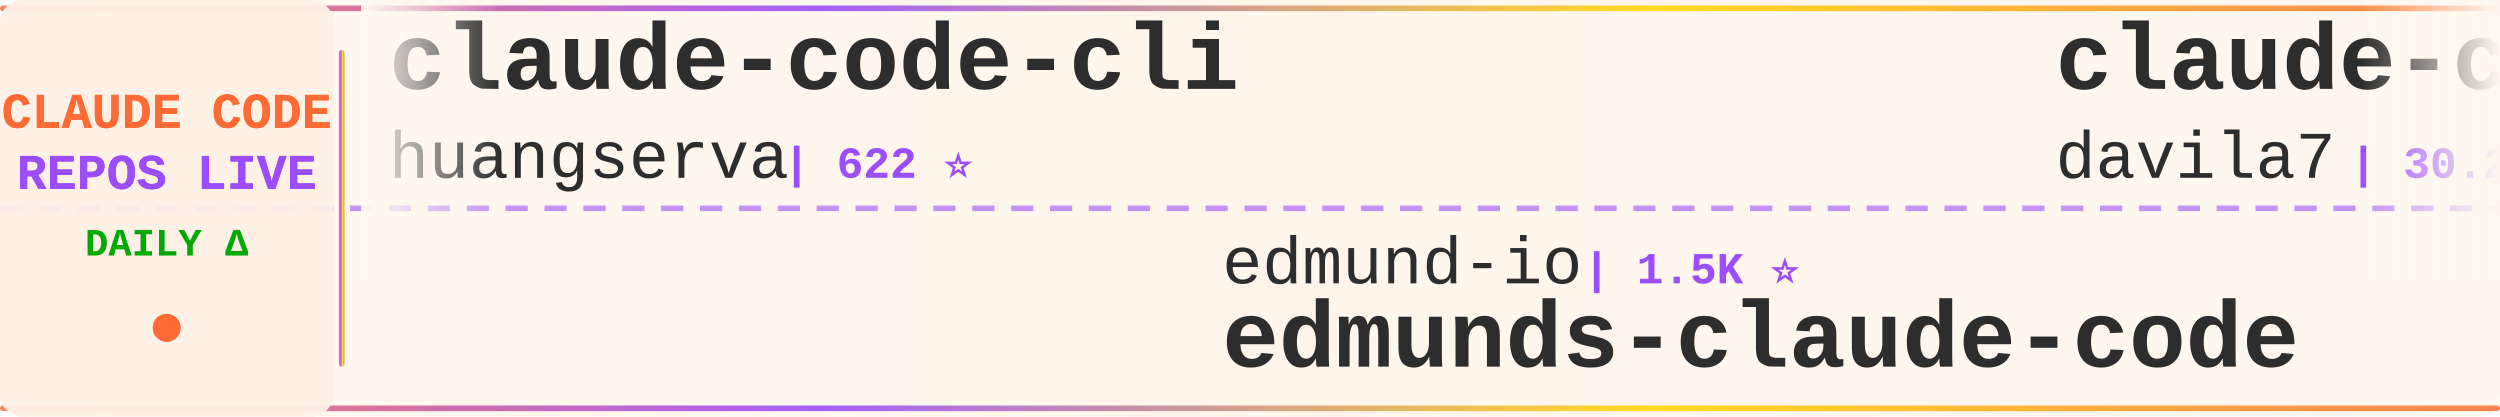
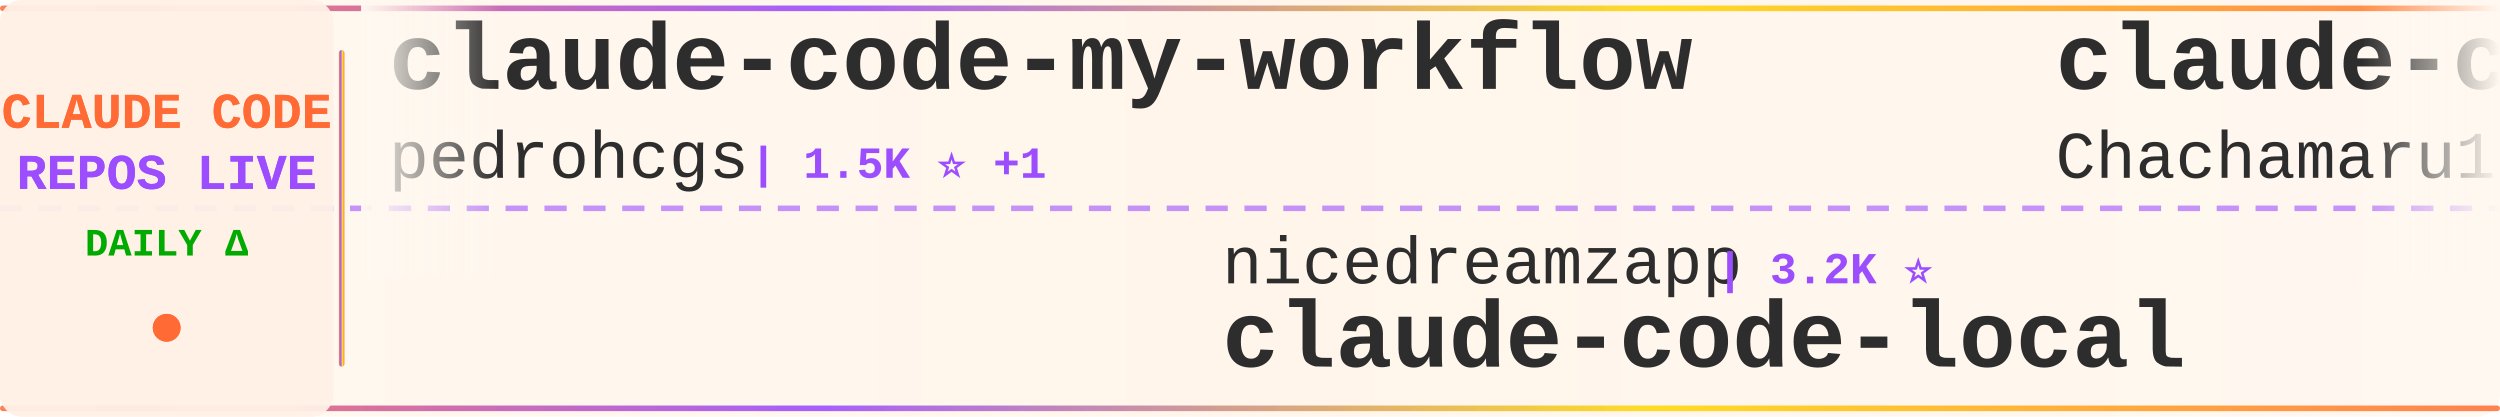
<svg xmlns="http://www.w3.org/2000/svg" width="900" height="150">
  <defs>
    <linearGradient id="tickerBg" x1="0%" y1="0%" x2="100%" y2="0%">
      <stop offset="0%" style="stop-color:#fff8f0;stop-opacity:0.98" />
      <stop offset="50%" style="stop-color:#fff5eb;stop-opacity:1" />
      <stop offset="100%" style="stop-color:#fff8f0;stop-opacity:0.98" />
    </linearGradient>
    <linearGradient id="borderGrad" x1="0%" y1="0%" x2="100%" y2="0%">
      <stop offset="0%" style="stop-color:#FF6B35;stop-opacity:0.85">
        <animate attributeName="stop-opacity" values="0.85;1;0.85" dur="2s" repeatCount="indefinite" />
      </stop>
      <stop offset="33%" style="stop-color:#9C4EFF;stop-opacity:0.9">
        <animate attributeName="stop-opacity" values="0.9;1;0.9" dur="2.2s" repeatCount="indefinite" />
      </stop>
      <stop offset="66%" style="stop-color:#FFD700;stop-opacity:0.85">
        <animate attributeName="stop-opacity" values="0.85;1;0.85" dur="1.8s" repeatCount="indefinite" />
      </stop>
      <stop offset="100%" style="stop-color:#FF6B35;stop-opacity:0.85">
        <animate attributeName="stop-opacity" values="0.85;1;0.85" dur="2s" repeatCount="indefinite" />
      </stop>
    </linearGradient>
    <filter id="textGlow">
      <feGaussianBlur stdDeviation="0.15" result="coloredBlur" />
      <feMerge>
        <feMergeNode in="coloredBlur" />
        <feMergeNode in="SourceGraphic" />
      </feMerge>
    </filter>
    <filter id="metricGlow">
      <feGaussianBlur stdDeviation="0.2" result="coloredBlur" />
      <feMerge>
        <feMergeNode in="coloredBlur" />
        <feMergeNode in="SourceGraphic" />
      </feMerge>
    </filter>
    <linearGradient id="leftFade" x1="0%" y1="0%" x2="100%" y2="0%">
      <stop offset="0%" style="stop-color:#fff8f0;stop-opacity:1" />
      <stop offset="100%" style="stop-color:#fff8f0;stop-opacity:0" />
    </linearGradient>
    <linearGradient id="rightFade" x1="0%" y1="0%" x2="100%" y2="0%">
      <stop offset="0%" style="stop-color:#fff8f0;stop-opacity:0" />
      <stop offset="100%" style="stop-color:#fff8f0;stop-opacity:1" />
    </linearGradient>
  </defs>
  <rect width="900" height="150" fill="url(#tickerBg)" rx="8" />
  <rect x="0" y="2" width="900" height="2" fill="url(#borderGrad)" rx="1" />
  <rect x="0" y="146" width="900" height="2" fill="url(#borderGrad)" rx="1" />
  <line x1="0" y1="75" x2="900" y2="75" stroke="#9C4EFF" stroke-width="2" stroke-dasharray="8 6" opacity="0.6" />
  <rect x="0" y="0" width="120" height="150" fill="#fff0e6" opacity="0.95" rx="8" />
  <text x="60" y="46" font-family="'Courier New', monospace" font-size="18" font-weight="bold" fill="#FF6B35" text-anchor="middle" filter="url(#textGlow)">
    CLAUDE CODE
  </text>
  <text x="60" y="68" font-family="'Courier New', monospace" font-size="18" font-weight="bold" fill="#9C4EFF" text-anchor="middle" filter="url(#textGlow)">
    REPOS LIVE
  </text>
  <text x="60" y="92" font-family="'Courier New', monospace" font-size="14" font-weight="bold" fill="#00aa00" text-anchor="middle">
    DAILY Δ
  </text>
  <circle cx="60" cy="118" r="5" fill="#FF6B35" filter="url(#metricGlow)">
    <animate attributeName="r" values="4;6;4" dur="1.5s" repeatCount="indefinite" />
    <animate attributeName="opacity" values="0.6;1;0.6" dur="1.5s" repeatCount="indefinite" />
  </circle>
  <rect x="122" y="18" width="2" height="114" fill="url(#borderGrad)" rx="1" />
  <clipPath id="tickerClip">
    <rect x="130" y="0" width="770" height="150" />
  </clipPath>
  <g clip-path="url(#tickerClip)">
    <g id="tickerItems">
      <animateTransform attributeName="transform" attributeType="XML" type="translate" from="0 0" to="-3000 0" dur="54s" repeatCount="indefinite" />
      <g transform="translate(0, 0)">
-         <text x="140" y="32" font-family="'Courier New', monospace" font-size="34" font-weight="bold" fill="#2d2d2d">claude-code-cli</text>
-         <text x="140" y="64" font-family="'Courier New', monospace" font-size="24" font-weight="normal" fill="#2d2d2d" opacity="1.0">huangserva</text>
-         <text x="282" y="64" font-family="'Courier New', monospace" font-size="16" font-weight="bold" fill="#9C4EFF"> | 622 ⭐</text>
+         <text x="140" y="32" font-family="'Courier New', monospace" font-size="34" font-weight="bold" fill="#2d2d2d">claude-code-my-workflow</text>
+         <text x="140" y="64" font-family="'Courier New', monospace" font-size="24" font-weight="normal" fill="#2d2d2d" opacity="1.0">pedrohcgs</text>
+         <text x="270" y="64" font-family="'Courier New', monospace" font-size="16" font-weight="bold" fill="#9C4EFF"> | 1.5K ⭐ +1</text>
      </g>
      <g transform="translate(300, 0)">
-         <text x="140" y="102" font-family="'Courier New', monospace" font-size="24" font-weight="normal" fill="#2d2d2d" opacity="1.0">edmund-io</text>
-         <text x="270" y="102" font-family="'Courier New', monospace" font-size="16" font-weight="bold" fill="#9C4EFF"> | 1.5K ⭐</text>
-         <text x="140" y="132" font-family="'Courier New', monospace" font-size="34" font-weight="bold" fill="#2d2d2d">edmunds-claude-code</text>
+         <text x="140" y="102" font-family="'Courier New', monospace" font-size="24" font-weight="normal" fill="#2d2d2d" opacity="1.0">nicedreamzapp</text>
+         <text x="318" y="102" font-family="'Courier New', monospace" font-size="16" font-weight="bold" fill="#9C4EFF"> | 3.2K ⭐</text>
+         <text x="140" y="132" font-family="'Courier New', monospace" font-size="34" font-weight="bold" fill="#2d2d2d">claude-code-local</text>
      </g>
      <g transform="translate(600, 0)">
-         <text x="140" y="32" font-family="'Courier New', monospace" font-size="34" font-weight="bold" fill="#2d2d2d">claude-code-templates</text>
-         <text x="140" y="64" font-family="'Courier New', monospace" font-size="24" font-weight="normal" fill="#2d2d2d" opacity="1.0">davila7</text>
-         <text x="246" y="64" font-family="'Courier New', monospace" font-size="16" font-weight="bold" fill="#9C4EFF"> | 30.2K ⭐ +2</text>
+         <text x="140" y="32" font-family="'Courier New', monospace" font-size="34" font-weight="bold" fill="#2d2d2d">claude-code-harness</text>
+         <text x="140" y="64" font-family="'Courier New', monospace" font-size="24" font-weight="normal" fill="#2d2d2d" opacity="1.0">Chachamaru127</text>
+         <text x="318" y="64" font-family="'Courier New', monospace" font-size="16" font-weight="bold" fill="#9C4EFF"> | 3.0K ⭐</text>
      </g>
      <g transform="translate(900, 0)">
-         <text x="140" y="102" font-family="'Courier New', monospace" font-size="24" font-weight="normal" fill="#2d2d2d" opacity="1.0">Windy3f3f3f3f</text>
-         <text x="318" y="102" font-family="'Courier New', monospace" font-size="16" font-weight="bold" fill="#9C4EFF"> | 3.4K ⭐ +1</text>
-         <text x="140" y="132" font-family="'Courier New', monospace" font-size="34" font-weight="bold" fill="#2d2d2d">how-claude-code-works</text>
+         <text x="140" y="102" font-family="'Courier New', monospace" font-size="24" font-weight="normal" fill="#2d2d2d" opacity="1.0">simonw</text>
+         <text x="234" y="102" font-family="'Courier New', monospace" font-size="16" font-weight="bold" fill="#9C4EFF"> | 1.7K ⭐</text>
+         <text x="140" y="132" font-family="'Courier New', monospace" font-size="34" font-weight="bold" fill="#2d2d2d">claude-code-transcripts</text>
      </g>
      <g transform="translate(1200, 0)">
-         <text x="140" y="32" font-family="'Courier New', monospace" font-size="34" font-weight="bold" fill="#2d2d2d">claude-code-transcripts</text>
-         <text x="140" y="64" font-family="'Courier New', monospace" font-size="24" font-weight="normal" fill="#2d2d2d" opacity="1.0">simonw</text>
-         <text x="234" y="64" font-family="'Courier New', monospace" font-size="16" font-weight="bold" fill="#9C4EFF"> | 1.7K ⭐</text>
+         <text x="140" y="32" font-family="'Courier New', monospace" font-size="34" font-weight="bold" fill="#2d2d2d">claude-code-rust</text>
+         <text x="140" y="64" font-family="'Courier New', monospace" font-size="24" font-weight="normal" fill="#2d2d2d" opacity="1.0">lorryjovens-hub</text>
+         <text x="342" y="64" font-family="'Courier New', monospace" font-size="16" font-weight="bold" fill="#9C4EFF"> | 1.7K ⭐</text>
      </g>
      <g transform="translate(1500, 0)">
-         <text x="140" y="102" font-family="'Courier New', monospace" font-size="24" font-weight="normal" fill="#2d2d2d" opacity="1.0">Yeachan-Heo</text>
-         <text x="294" y="102" font-family="'Courier New', monospace" font-size="16" font-weight="bold" fill="#9C4EFF"> | 38.4K ⭐ +1</text>
-         <text x="140" y="132" font-family="'Courier New', monospace" font-size="34" font-weight="bold" fill="#2d2d2d">oh-my-claudecode</text>
+         <text x="140" y="102" font-family="'Courier New', monospace" font-size="24" font-weight="normal" fill="#2d2d2d" opacity="1.0">Cranot</text>
+         <text x="234" y="102" font-family="'Courier New', monospace" font-size="16" font-weight="bold" fill="#9C4EFF"> | 2.9K ⭐</text>
+         <text x="140" y="132" font-family="'Courier New', monospace" font-size="34" font-weight="bold" fill="#2d2d2d">claude-code-guide</text>
      </g>
      <g transform="translate(1800, 0)">
-         <text x="140" y="32" font-family="'Courier New', monospace" font-size="34" font-weight="bold" fill="#2d2d2d">Dive-into-Claude-Code</text>
-         <text x="140" y="64" font-family="'Courier New', monospace" font-size="24" font-weight="normal" fill="#2d2d2d" opacity="1.0">VILA-Lab</text>
-         <text x="258" y="64" font-family="'Courier New', monospace" font-size="16" font-weight="bold" fill="#9C4EFF"> | 2.0K ⭐</text>
+         <text x="140" y="32" font-family="'Courier New', monospace" font-size="34" font-weight="bold" fill="#2d2d2d">collection-claude-code-s...</text>
+         <text x="140" y="64" font-family="'Courier New', monospace" font-size="24" font-weight="normal" fill="#2d2d2d" opacity="1.0">chauncygu</text>
+         <text x="270" y="64" font-family="'Courier New', monospace" font-size="16" font-weight="bold" fill="#9C4EFF"> | 2.8K ⭐</text>
      </g>
      <g transform="translate(2100, 0)">
-         <text x="140" y="102" font-family="'Courier New', monospace" font-size="24" font-weight="normal" fill="#2d2d2d" opacity="1.0">sugyan</text>
-         <text x="234" y="102" font-family="'Courier New', monospace" font-size="16" font-weight="bold" fill="#9C4EFF"> | 1.1K ⭐</text>
-         <text x="140" y="132" font-family="'Courier New', monospace" font-size="34" font-weight="bold" fill="#2d2d2d">claude-code-webui</text>
+         <text x="140" y="102" font-family="'Courier New', monospace" font-size="24" font-weight="normal" fill="#2d2d2d" opacity="1.0">davila7</text>
+         <text x="246" y="102" font-family="'Courier New', monospace" font-size="16" font-weight="bold" fill="#9C4EFF"> | 30.2K ⭐ +1</text>
+         <text x="140" y="132" font-family="'Courier New', monospace" font-size="34" font-weight="bold" fill="#2d2d2d">claude-code-templates</text>
      </g>
      <g transform="translate(2400, 0)">
-         <text x="140" y="32" font-family="'Courier New', monospace" font-size="34" font-weight="bold" fill="#2d2d2d">ClaudeCodeAgents</text>
-         <text x="140" y="64" font-family="'Courier New', monospace" font-size="24" font-weight="normal" fill="#2d2d2d" opacity="1.0">darcyegb</text>
-         <text x="258" y="64" font-family="'Courier New', monospace" font-size="16" font-weight="bold" fill="#9C4EFF"> | 757 ⭐</text>
+         <text x="140" y="32" font-family="'Courier New', monospace" font-size="34" font-weight="bold" fill="#2d2d2d">claude-code-sourcemap</text>
+         <text x="140" y="64" font-family="'Courier New', monospace" font-size="24" font-weight="normal" fill="#2d2d2d" opacity="1.0">ChinaSiro</text>
+         <text x="270" y="64" font-family="'Courier New', monospace" font-size="16" font-weight="bold" fill="#9C4EFF"> | 9.6K ⭐ +1</text>
      </g>
      <g transform="translate(2700, 0)">
-         <text x="140" y="102" font-family="'Courier New', monospace" font-size="24" font-weight="normal" fill="#2d2d2d" opacity="1.0">jqueryscript</text>
-         <text x="306" y="102" font-family="'Courier New', monospace" font-size="16" font-weight="bold" fill="#9C4EFF"> | 492 ⭐</text>
-         <text x="140" y="132" font-family="'Courier New', monospace" font-size="34" font-weight="bold" fill="#2d2d2d">awesome-claude-code</text>
+         <text x="140" y="102" font-family="'Courier New', monospace" font-size="24" font-weight="normal" fill="#2d2d2d" opacity="1.0">multica-ai</text>
+         <text x="282" y="102" font-family="'Courier New', monospace" font-size="16" font-weight="bold" fill="#9C4EFF"> | 200.8K ⭐ +26</text>
+         <text x="140" y="132" font-family="'Courier New', monospace" font-size="34" font-weight="bold" fill="#2d2d2d">andrej-karpathy-skills</text>
      </g>
      <g transform="translate(3000, 0)">
-         <text x="140" y="32" font-family="'Courier New', monospace" font-size="34" font-weight="bold" fill="#2d2d2d">claude-code-cli</text>
-         <text x="140" y="64" font-family="'Courier New', monospace" font-size="24" font-weight="normal" fill="#2d2d2d" opacity="1.0">huangserva</text>
-         <text x="282" y="64" font-family="'Courier New', monospace" font-size="16" font-weight="bold" fill="#9C4EFF"> | 622 ⭐</text>
+         <text x="140" y="32" font-family="'Courier New', monospace" font-size="34" font-weight="bold" fill="#2d2d2d">claude-code-my-workflow</text>
+         <text x="140" y="64" font-family="'Courier New', monospace" font-size="24" font-weight="normal" fill="#2d2d2d" opacity="1.0">pedrohcgs</text>
+         <text x="270" y="64" font-family="'Courier New', monospace" font-size="16" font-weight="bold" fill="#9C4EFF"> | 1.5K ⭐ +1</text>
      </g>
      <g transform="translate(3300, 0)">
-         <text x="140" y="102" font-family="'Courier New', monospace" font-size="24" font-weight="normal" fill="#2d2d2d" opacity="1.0">edmund-io</text>
-         <text x="270" y="102" font-family="'Courier New', monospace" font-size="16" font-weight="bold" fill="#9C4EFF"> | 1.5K ⭐</text>
-         <text x="140" y="132" font-family="'Courier New', monospace" font-size="34" font-weight="bold" fill="#2d2d2d">edmunds-claude-code</text>
+         <text x="140" y="102" font-family="'Courier New', monospace" font-size="24" font-weight="normal" fill="#2d2d2d" opacity="1.0">nicedreamzapp</text>
+         <text x="318" y="102" font-family="'Courier New', monospace" font-size="16" font-weight="bold" fill="#9C4EFF"> | 3.2K ⭐</text>
+         <text x="140" y="132" font-family="'Courier New', monospace" font-size="34" font-weight="bold" fill="#2d2d2d">claude-code-local</text>
      </g>
      <g transform="translate(3600, 0)">
-         <text x="140" y="32" font-family="'Courier New', monospace" font-size="34" font-weight="bold" fill="#2d2d2d">claude-code-templates</text>
-         <text x="140" y="64" font-family="'Courier New', monospace" font-size="24" font-weight="normal" fill="#2d2d2d" opacity="1.0">davila7</text>
-         <text x="246" y="64" font-family="'Courier New', monospace" font-size="16" font-weight="bold" fill="#9C4EFF"> | 30.2K ⭐ +2</text>
+         <text x="140" y="32" font-family="'Courier New', monospace" font-size="34" font-weight="bold" fill="#2d2d2d">claude-code-harness</text>
+         <text x="140" y="64" font-family="'Courier New', monospace" font-size="24" font-weight="normal" fill="#2d2d2d" opacity="1.0">Chachamaru127</text>
+         <text x="318" y="64" font-family="'Courier New', monospace" font-size="16" font-weight="bold" fill="#9C4EFF"> | 3.0K ⭐</text>
      </g>
      <g transform="translate(3900, 0)">
-         <text x="140" y="102" font-family="'Courier New', monospace" font-size="24" font-weight="normal" fill="#2d2d2d" opacity="1.0">Windy3f3f3f3f</text>
-         <text x="318" y="102" font-family="'Courier New', monospace" font-size="16" font-weight="bold" fill="#9C4EFF"> | 3.4K ⭐ +1</text>
-         <text x="140" y="132" font-family="'Courier New', monospace" font-size="34" font-weight="bold" fill="#2d2d2d">how-claude-code-works</text>
+         <text x="140" y="102" font-family="'Courier New', monospace" font-size="24" font-weight="normal" fill="#2d2d2d" opacity="1.0">simonw</text>
+         <text x="234" y="102" font-family="'Courier New', monospace" font-size="16" font-weight="bold" fill="#9C4EFF"> | 1.7K ⭐</text>
+         <text x="140" y="132" font-family="'Courier New', monospace" font-size="34" font-weight="bold" fill="#2d2d2d">claude-code-transcripts</text>
      </g>
    </g>
  </g>
  <rect x="130" y="0" width="50" height="100" fill="url(#leftFade)" />
  <rect x="850" y="0" width="50" height="100" fill="url(#rightFade)" />
</svg>
